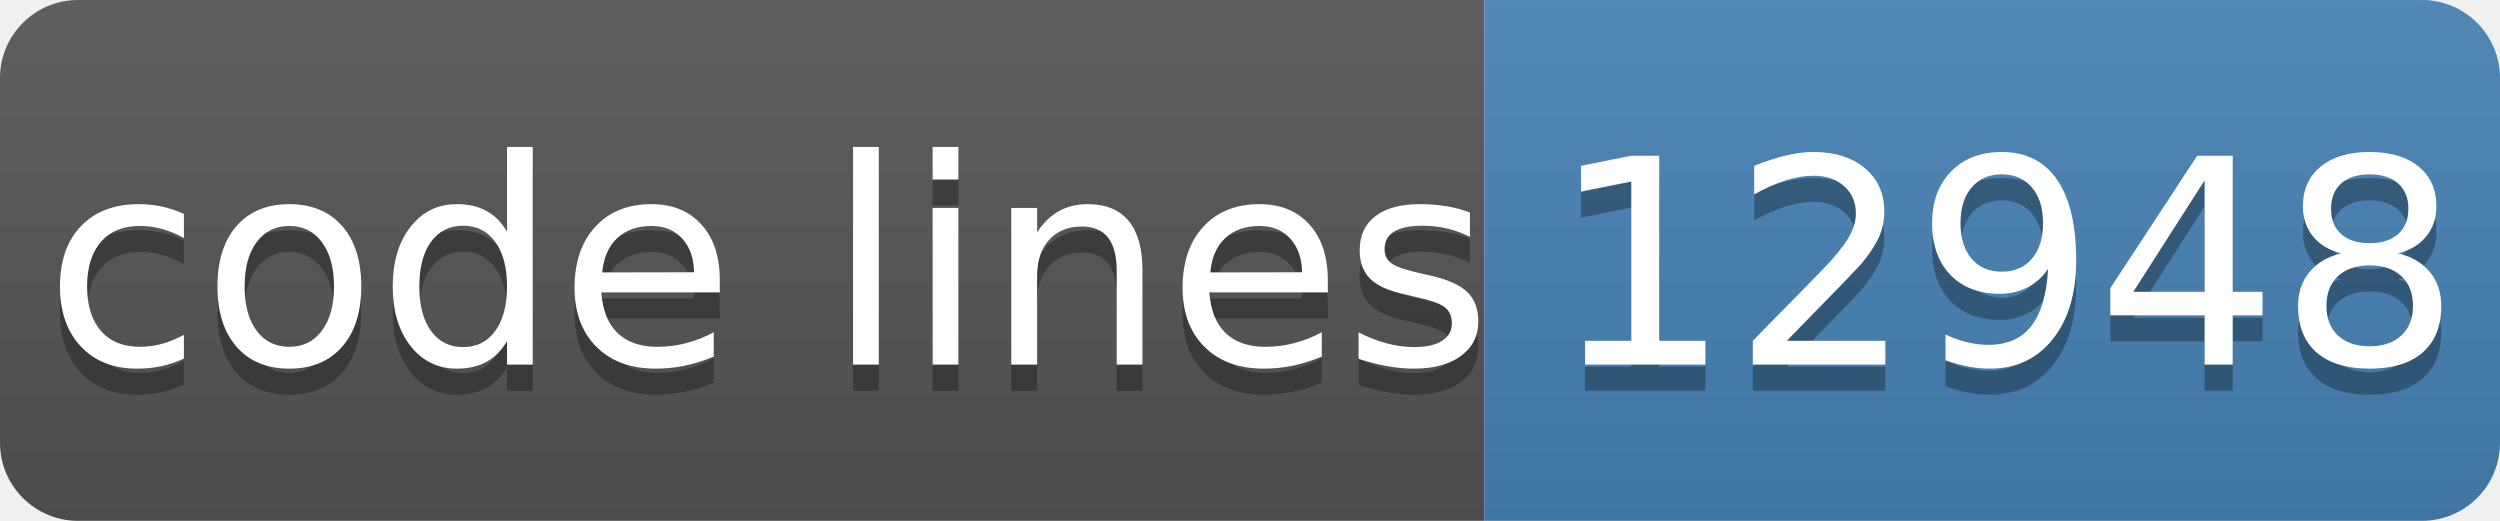
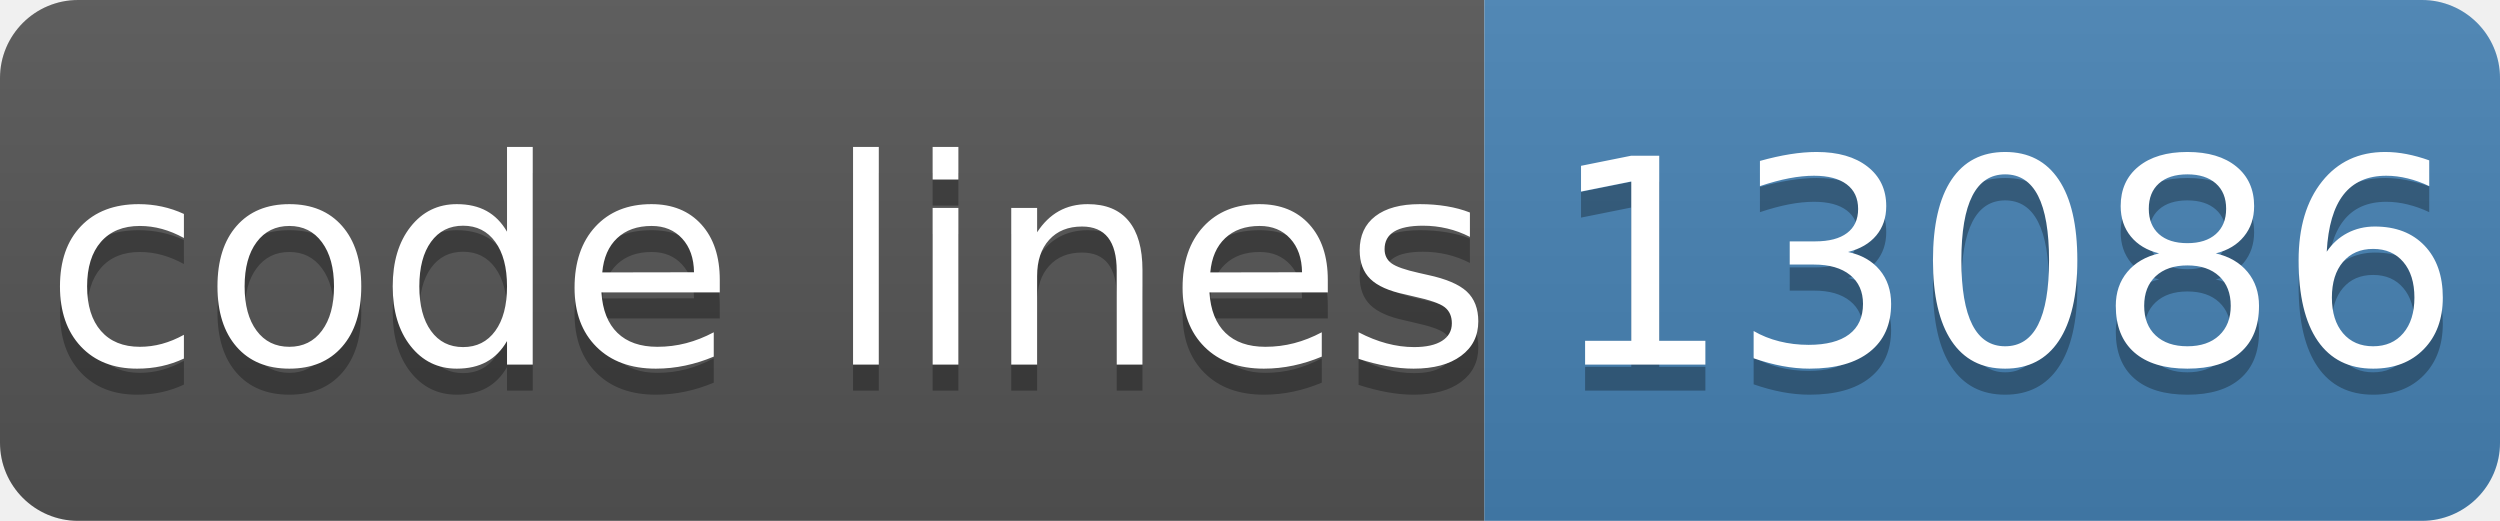
- <svg xmlns="http://www.w3.org/2000/svg" width="96" height="20" role="img" aria-label="code lines: 12948">
+ <svg xmlns="http://www.w3.org/2000/svg" width="96" height="20" role="img" aria-label="code lines: 13086">
  <linearGradient id="s" x2="0" y2="100%">
    <stop offset="0" stop-color="#bbb" stop-opacity=".1" />
    <stop offset="1" stop-opacity=".1" />
  </linearGradient>
  <clipPath id="r">
    <rect width="96" height="20" rx="3" fill="#fff" />
  </clipPath>
  <g clip-path="url(#r)">
    <rect width="57" height="20" fill="#555" />
    <rect x="57" width="40" height="20" fill="#4682b4" />
    <rect width="96" height="20" fill="url(#s)" />
  </g>
  <g fill="#fff" text-anchor="middle" font-family="Verdana,Geneva,DejaVu Sans,sans-serif" text-rendering="geometricPrecision" font-size="110">
    <text aria-hidden="true" x="295" y="150" fill="#010101" fill-opacity=".3" transform="scale(.1)" textLength="510">code lines</text>
    <text x="295" y="140" transform="scale(.1)" fill="#fff" textLength="510">code lines</text>
-     <text aria-hidden="true" x="770" y="150" fill="#010101" fill-opacity=".3" transform="scale(.1)" textLength="320">12948</text>
-     <text x="770" y="140" transform="scale(.1)" fill="#fff" textLength="320">12948</text>
+     <text aria-hidden="true" x="770" y="150" fill="#010101" fill-opacity=".3" transform="scale(.1)" textLength="320">13086</text>
+     <text x="770" y="140" transform="scale(.1)" fill="#fff" textLength="320">13086</text>
  </g>
</svg>
